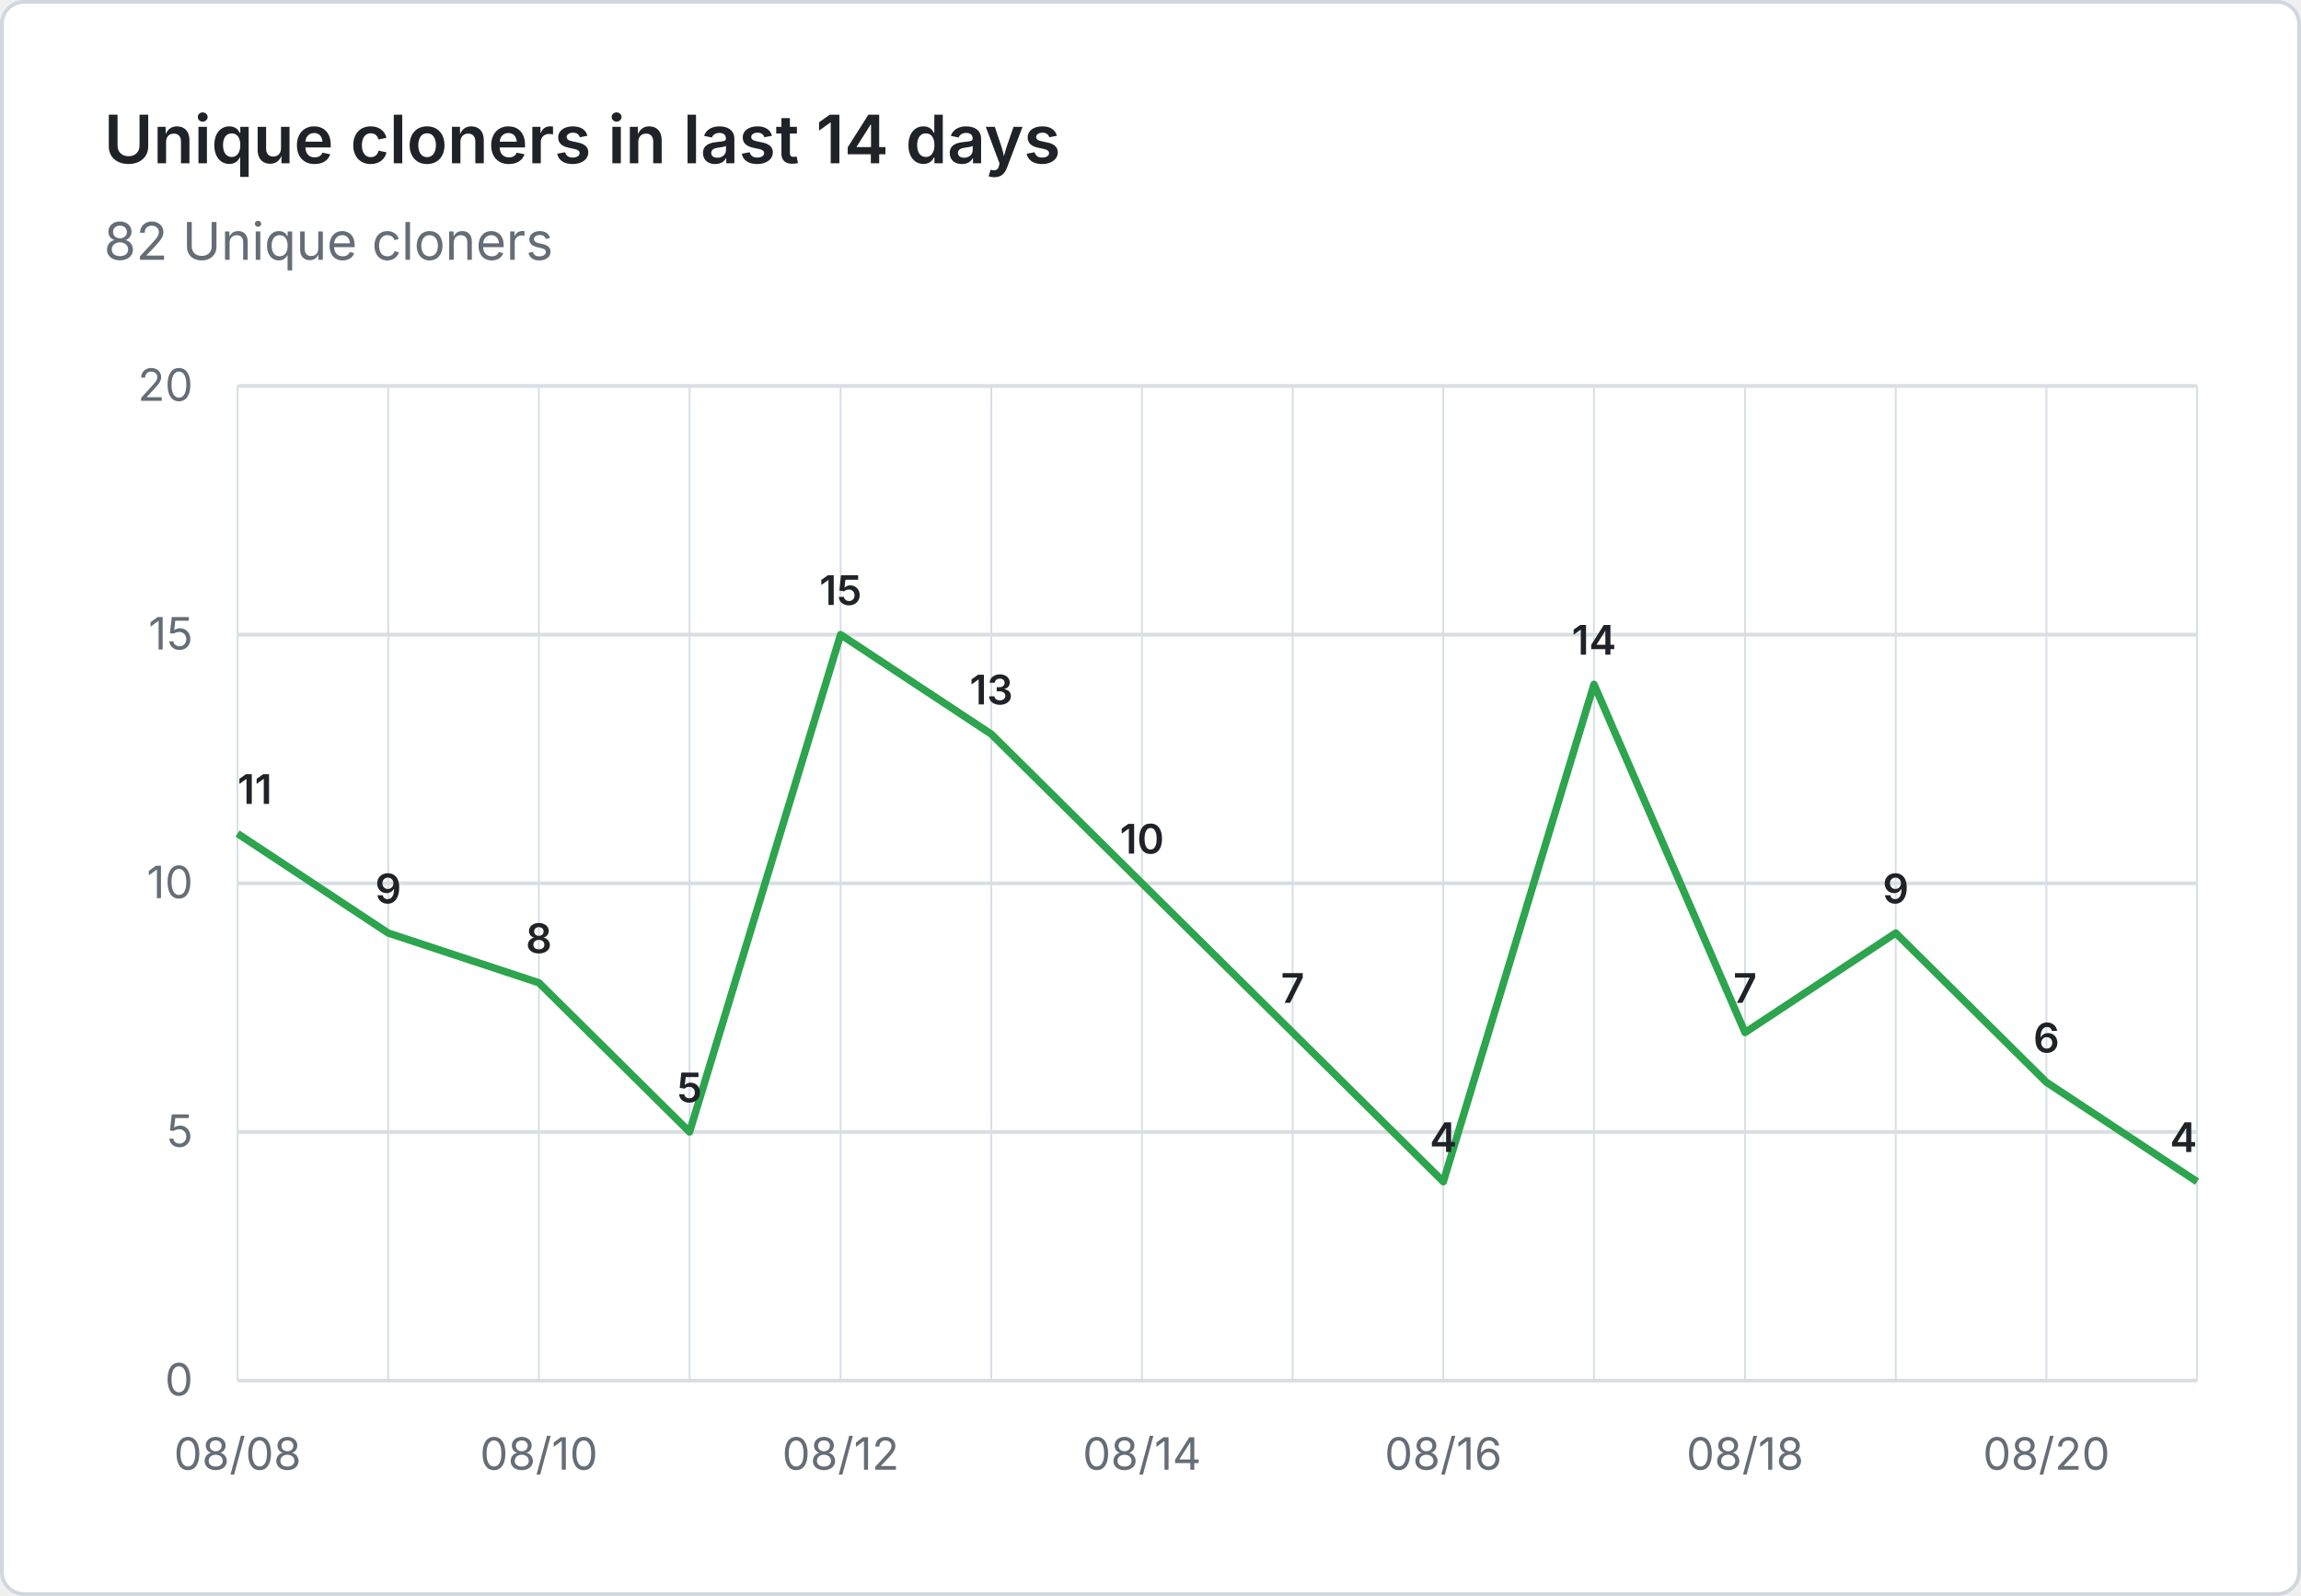
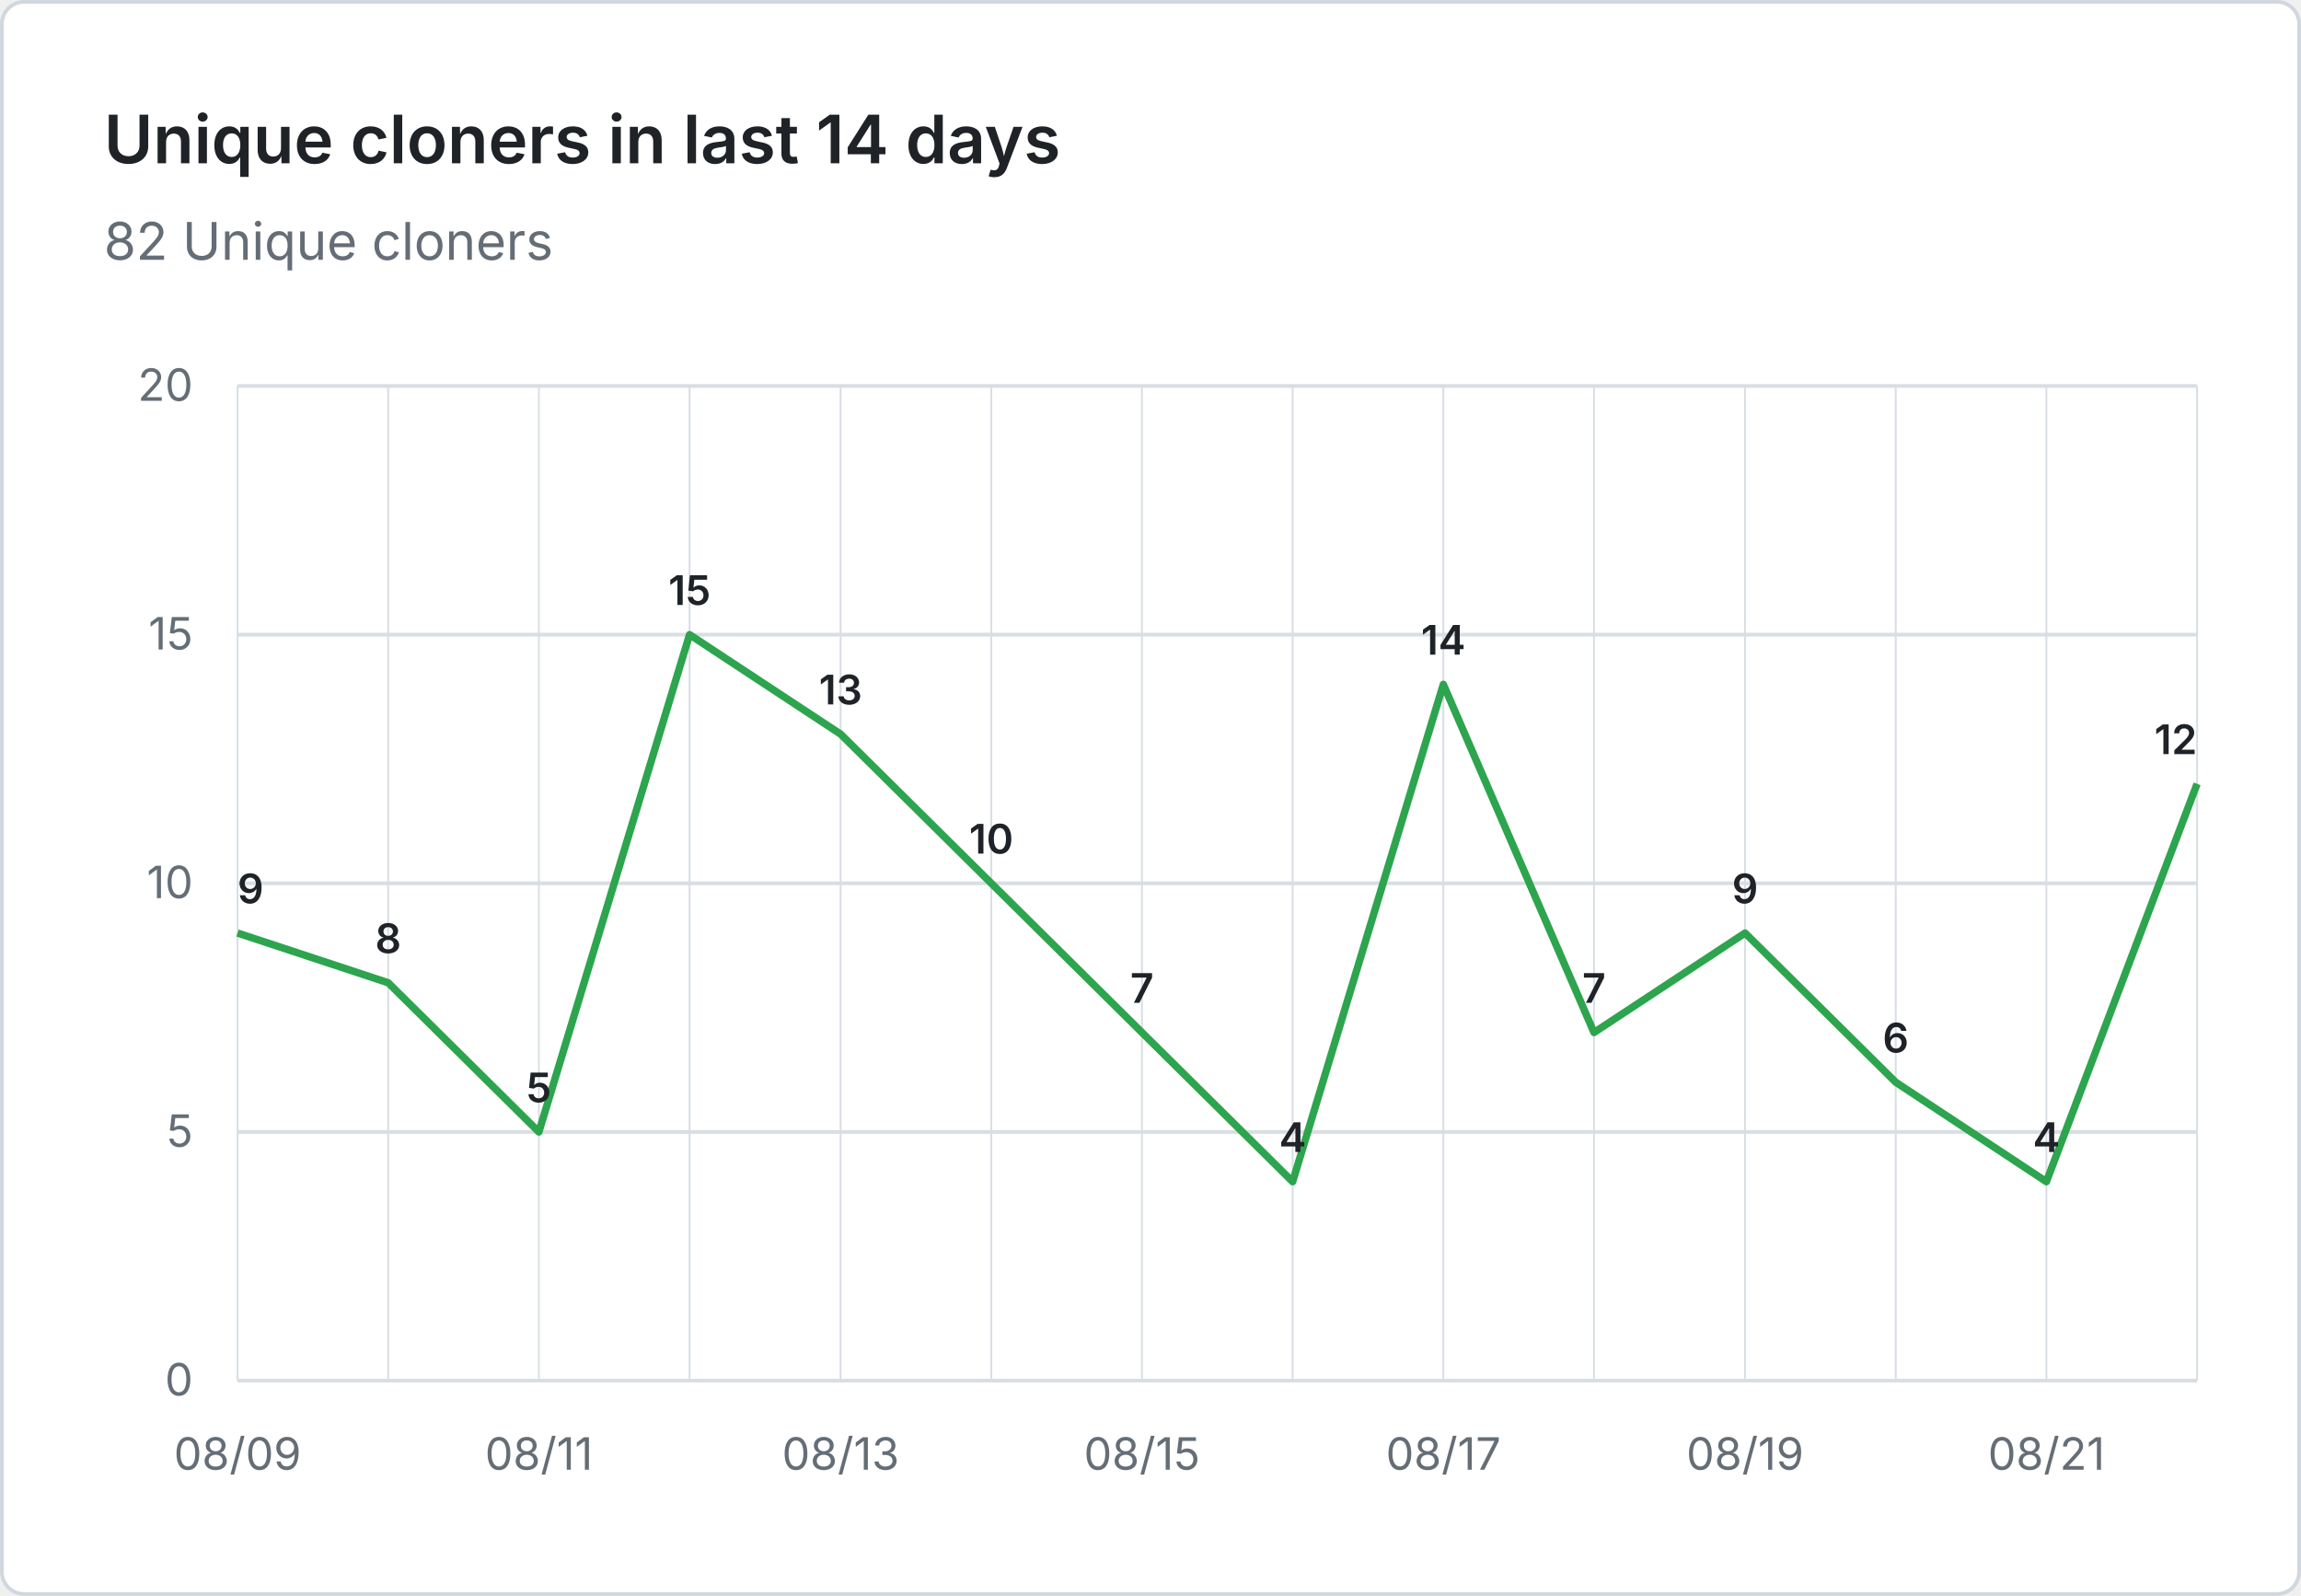
<svg xmlns="http://www.w3.org/2000/svg" viewBox="0 0 620 430" width="620" height="430" role="img" aria-label="Unique cloners in last 14 days: 82 Unique cloners">
  <rect x="0.5" y="0.5" width="619" height="429" fill="#ffffff" stroke="#d0d7de" rx="6" />
  <g font-family="system-ui, -apple-system, 'Segoe UI', sans-serif">
    <text x="28" y="44" fill="#1f2328" font-size="18" font-weight="600">Unique cloners in last 14 days</text>
    <text x="28" y="70" fill="#656d76" font-size="14">82 Unique cloners</text>
    <line x1="64" y1="372.0" x2="592" y2="372.0" stroke="#d8dee4" stroke-width="1" />
    <text x="52" y="376.0" text-anchor="end" fill="#656d76" font-size="12">0</text>
    <line x1="64" y1="305.0" x2="592" y2="305.0" stroke="#d8dee4" stroke-width="1" />
    <text x="52" y="309.0" text-anchor="end" fill="#656d76" font-size="12">5</text>
    <line x1="64" y1="238.0" x2="592" y2="238.0" stroke="#d8dee4" stroke-width="1" />
    <text x="52" y="242.0" text-anchor="end" fill="#656d76" font-size="12">10</text>
    <line x1="64" y1="171.0" x2="592" y2="171.0" stroke="#d8dee4" stroke-width="1" />
    <text x="52" y="175.0" text-anchor="end" fill="#656d76" font-size="12">15</text>
    <line x1="64" y1="104.0" x2="592" y2="104.0" stroke="#d8dee4" stroke-width="1" />
    <text x="52" y="108.0" text-anchor="end" fill="#656d76" font-size="12">20</text>
    <line x1="64.0" y1="104" x2="64.0" y2="372" stroke="#d8dee4" stroke-width="0.5" />
    <line x1="104.6" y1="104" x2="104.6" y2="372" stroke="#d8dee4" stroke-width="0.5" />
    <line x1="145.2" y1="104" x2="145.2" y2="372" stroke="#d8dee4" stroke-width="0.5" />
    <line x1="185.8" y1="104" x2="185.8" y2="372" stroke="#d8dee4" stroke-width="0.5" />
    <line x1="226.5" y1="104" x2="226.5" y2="372" stroke="#d8dee4" stroke-width="0.5" />
    <line x1="267.1" y1="104" x2="267.1" y2="372" stroke="#d8dee4" stroke-width="0.5" />
    <line x1="307.7" y1="104" x2="307.7" y2="372" stroke="#d8dee4" stroke-width="0.5" />
    <line x1="348.3" y1="104" x2="348.3" y2="372" stroke="#d8dee4" stroke-width="0.5" />
    <line x1="388.9" y1="104" x2="388.9" y2="372" stroke="#d8dee4" stroke-width="0.5" />
    <line x1="429.5" y1="104" x2="429.5" y2="372" stroke="#d8dee4" stroke-width="0.5" />
    <line x1="470.2" y1="104" x2="470.2" y2="372" stroke="#d8dee4" stroke-width="0.5" />
    <line x1="510.8" y1="104" x2="510.8" y2="372" stroke="#d8dee4" stroke-width="0.5" />
    <line x1="551.4" y1="104" x2="551.4" y2="372" stroke="#d8dee4" stroke-width="0.5" />
    <line x1="592.0" y1="104" x2="592.0" y2="372" stroke="#d8dee4" stroke-width="0.5" />
-     <text x="64.0" y="396" text-anchor="middle" fill="#656d76" font-size="12">08/08</text>
-     <text x="145.2" y="396" text-anchor="middle" fill="#656d76" font-size="12">08/10</text>
-     <text x="226.5" y="396" text-anchor="middle" fill="#656d76" font-size="12">08/12</text>
-     <text x="307.7" y="396" text-anchor="middle" fill="#656d76" font-size="12">08/14</text>
-     <text x="388.9" y="396" text-anchor="middle" fill="#656d76" font-size="12">08/16</text>
-     <text x="470.2" y="396" text-anchor="middle" fill="#656d76" font-size="12">08/18</text>
-     <text x="551.4" y="396" text-anchor="middle" fill="#656d76" font-size="12">08/20</text>
-     <path d="M 64.0 224.6 L 104.6 251.4 L 145.2 264.8 L 185.8 305.0 L 226.5 171.0 L 267.1 197.8 L 307.7 238.0 L 348.3 278.2 L 388.9 318.4 L 429.5 184.4 L 470.2 278.2 L 510.8 251.4 L 551.4 291.6 L 592.0 318.4" fill="none" stroke="#2da44e" stroke-width="2" stroke-linejoin="round" />
-     <text x="64.0" y="216.6" text-anchor="start" fill="#1f2328" font-size="11" font-weight="600">11</text>
-     <text x="104.6" y="243.4" text-anchor="middle" fill="#1f2328" font-size="11" font-weight="600">9</text>
-     <text x="145.2" y="256.8" text-anchor="middle" fill="#1f2328" font-size="11" font-weight="600">8</text>
-     <text x="185.8" y="297.0" text-anchor="middle" fill="#1f2328" font-size="11" font-weight="600">5</text>
-     <text x="226.5" y="163.0" text-anchor="middle" fill="#1f2328" font-size="11" font-weight="600">15</text>
-     <text x="267.1" y="189.8" text-anchor="middle" fill="#1f2328" font-size="11" font-weight="600">13</text>
-     <text x="307.7" y="230.0" text-anchor="middle" fill="#1f2328" font-size="11" font-weight="600">10</text>
-     <text x="348.3" y="270.2" text-anchor="middle" fill="#1f2328" font-size="11" font-weight="600">7</text>
-     <text x="388.9" y="310.4" text-anchor="middle" fill="#1f2328" font-size="11" font-weight="600">4</text>
-     <text x="429.5" y="176.4" text-anchor="middle" fill="#1f2328" font-size="11" font-weight="600">14</text>
-     <text x="470.2" y="270.2" text-anchor="middle" fill="#1f2328" font-size="11" font-weight="600">7</text>
-     <text x="510.8" y="243.4" text-anchor="middle" fill="#1f2328" font-size="11" font-weight="600">9</text>
-     <text x="551.4" y="283.6" text-anchor="middle" fill="#1f2328" font-size="11" font-weight="600">6</text>
-     <text x="592.0" y="310.4" text-anchor="end" fill="#1f2328" font-size="11" font-weight="600">4</text>
+     <text x="64.0" y="396" text-anchor="middle" fill="#656d76" font-size="12">08/09</text>
+     <text x="145.2" y="396" text-anchor="middle" fill="#656d76" font-size="12">08/11</text>
+     <text x="226.5" y="396" text-anchor="middle" fill="#656d76" font-size="12">08/13</text>
+     <text x="307.7" y="396" text-anchor="middle" fill="#656d76" font-size="12">08/15</text>
+     <text x="388.9" y="396" text-anchor="middle" fill="#656d76" font-size="12">08/17</text>
+     <text x="470.2" y="396" text-anchor="middle" fill="#656d76" font-size="12">08/19</text>
+     <text x="551.4" y="396" text-anchor="middle" fill="#656d76" font-size="12">08/21</text>
+     <path d="M 64.0 251.4 L 104.6 264.8 L 145.2 305.0 L 185.8 171.0 L 226.5 197.8 L 267.1 238.0 L 307.7 278.2 L 348.3 318.4 L 388.9 184.4 L 429.5 278.2 L 470.2 251.4 L 510.8 291.6 L 551.4 318.4 L 592.0 211.2" fill="none" stroke="#2da44e" stroke-width="2" stroke-linejoin="round" />
+     <text x="64.0" y="243.4" text-anchor="start" fill="#1f2328" font-size="11" font-weight="600">9</text>
+     <text x="104.6" y="256.8" text-anchor="middle" fill="#1f2328" font-size="11" font-weight="600">8</text>
+     <text x="145.2" y="297.0" text-anchor="middle" fill="#1f2328" font-size="11" font-weight="600">5</text>
+     <text x="185.8" y="163.0" text-anchor="middle" fill="#1f2328" font-size="11" font-weight="600">15</text>
+     <text x="226.5" y="189.8" text-anchor="middle" fill="#1f2328" font-size="11" font-weight="600">13</text>
+     <text x="267.1" y="230.0" text-anchor="middle" fill="#1f2328" font-size="11" font-weight="600">10</text>
+     <text x="307.7" y="270.2" text-anchor="middle" fill="#1f2328" font-size="11" font-weight="600">7</text>
+     <text x="348.3" y="310.4" text-anchor="middle" fill="#1f2328" font-size="11" font-weight="600">4</text>
+     <text x="388.9" y="176.4" text-anchor="middle" fill="#1f2328" font-size="11" font-weight="600">14</text>
+     <text x="429.5" y="270.2" text-anchor="middle" fill="#1f2328" font-size="11" font-weight="600">7</text>
+     <text x="470.2" y="243.4" text-anchor="middle" fill="#1f2328" font-size="11" font-weight="600">9</text>
+     <text x="510.8" y="283.6" text-anchor="middle" fill="#1f2328" font-size="11" font-weight="600">6</text>
+     <text x="551.4" y="310.4" text-anchor="middle" fill="#1f2328" font-size="11" font-weight="600">4</text>
+     <text x="592.0" y="203.2" text-anchor="end" fill="#1f2328" font-size="11" font-weight="600">12</text>
  </g>
</svg>
